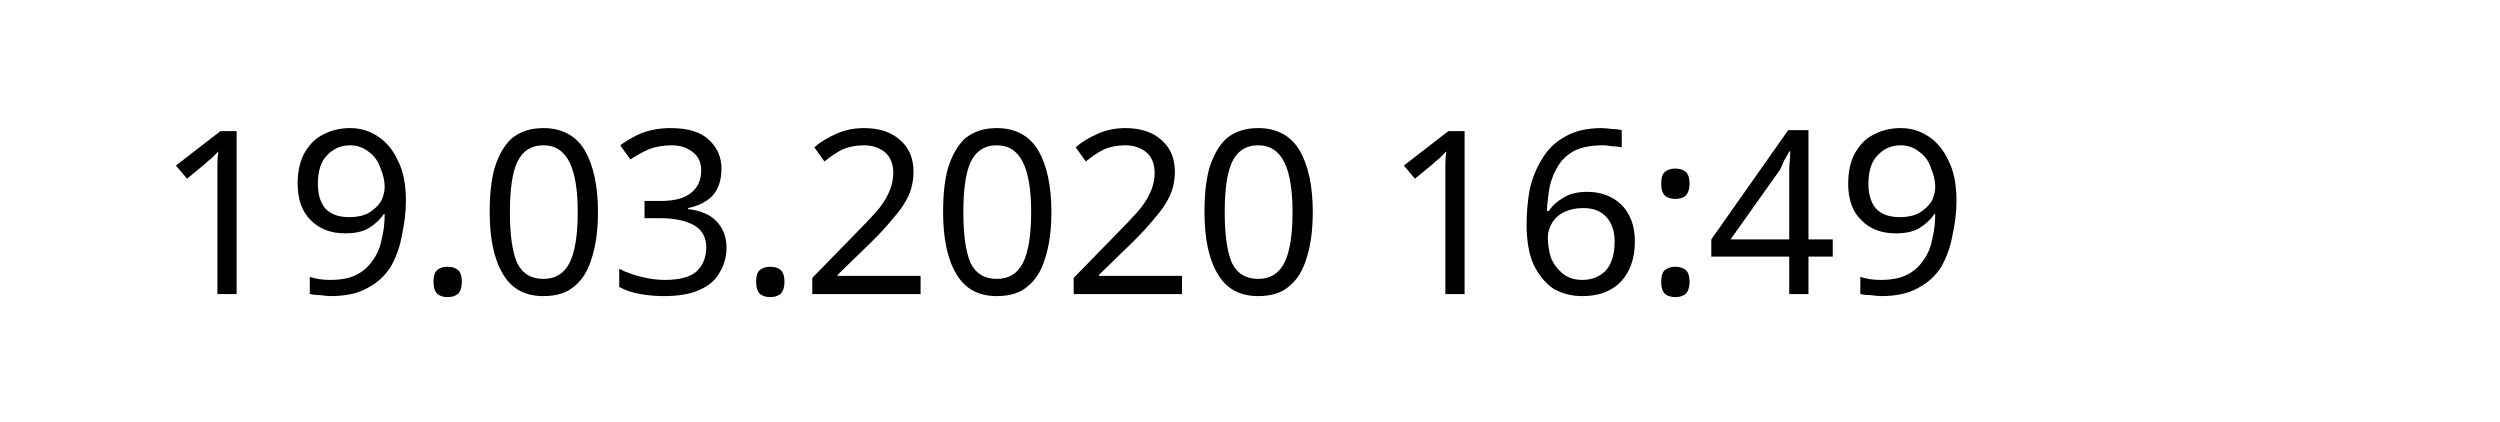
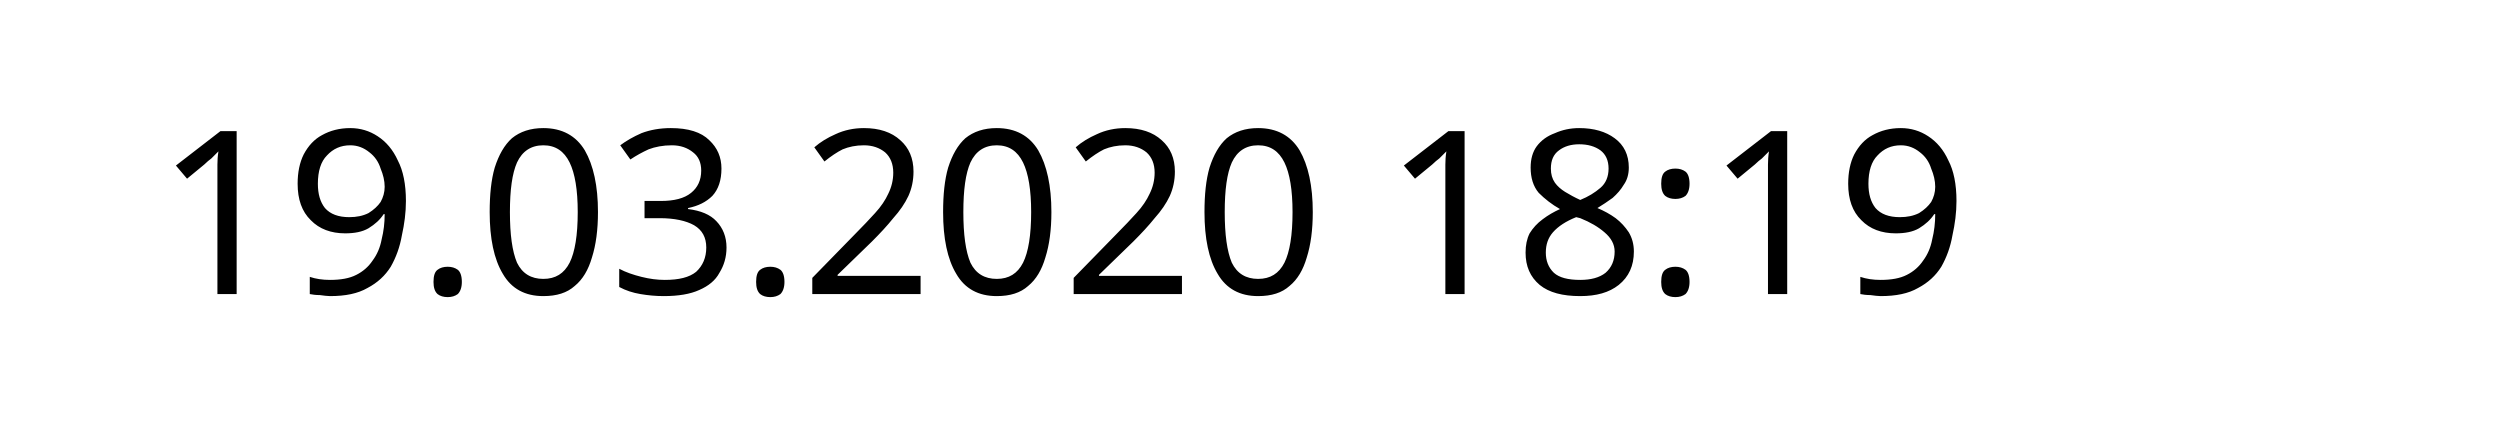
<svg xmlns="http://www.w3.org/2000/svg" width="145.872" height="24.609" viewBox="0 0 38.595 6.511" version="1.1" id="svg8">
  <defs id="defs2" />
  <g id="layer1" transform="translate(-90.7138,-137.3976)">
    <text xml:space="preserve" style="font-style:normal;font-weight:normal;font-size:10.583px;line-height:1.25;font-family:sans-serif;letter-spacing:0px;word-spacing:0px;fill:#000000;fill-opacity:1;stroke:none;stroke-width:0.265" x="93.117" y="141.937" id="text12">
-       <tspan id="tspan10" x="93.117" y="141.937" style="font-size:3.528px;stroke-width:0.265">19.03.2020 16:49</tspan>
+       <tspan id="tspan10" x="93.117" y="141.937" style="font-size:3.528px;stroke-width:0.265">19.03.2020 18:19</tspan>
    </text>
  </g>
</svg>
